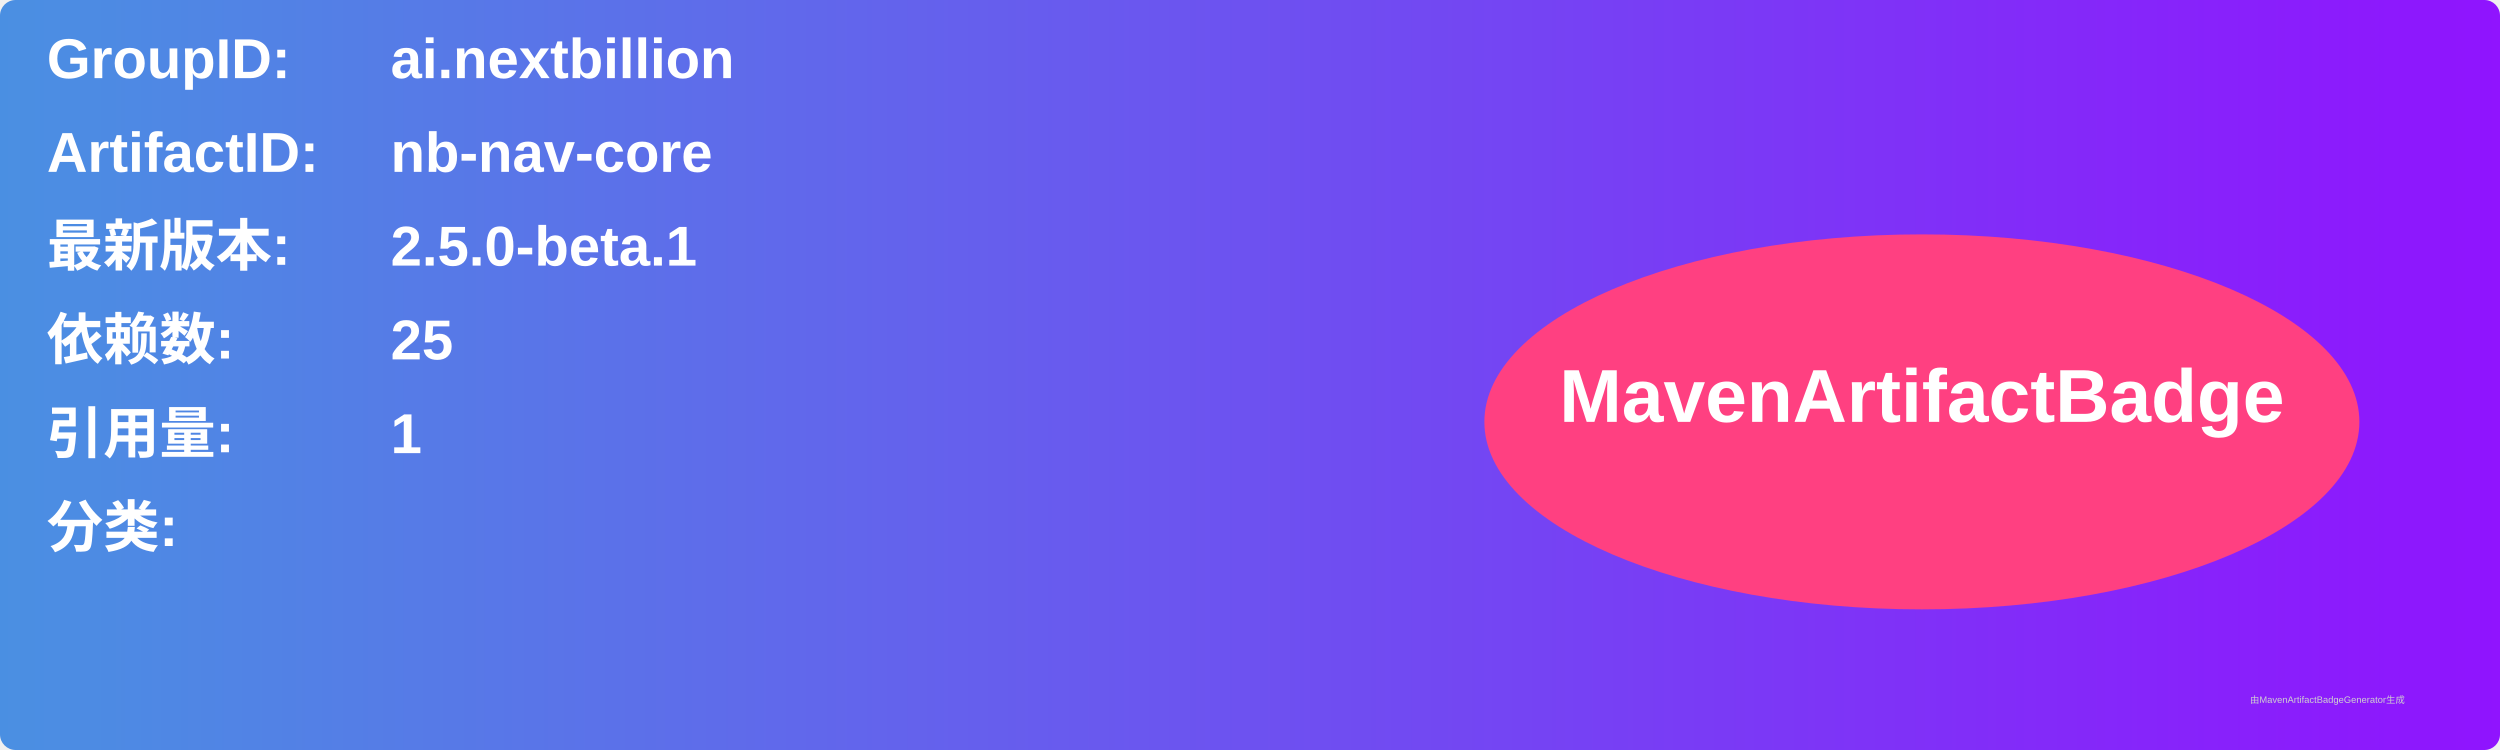
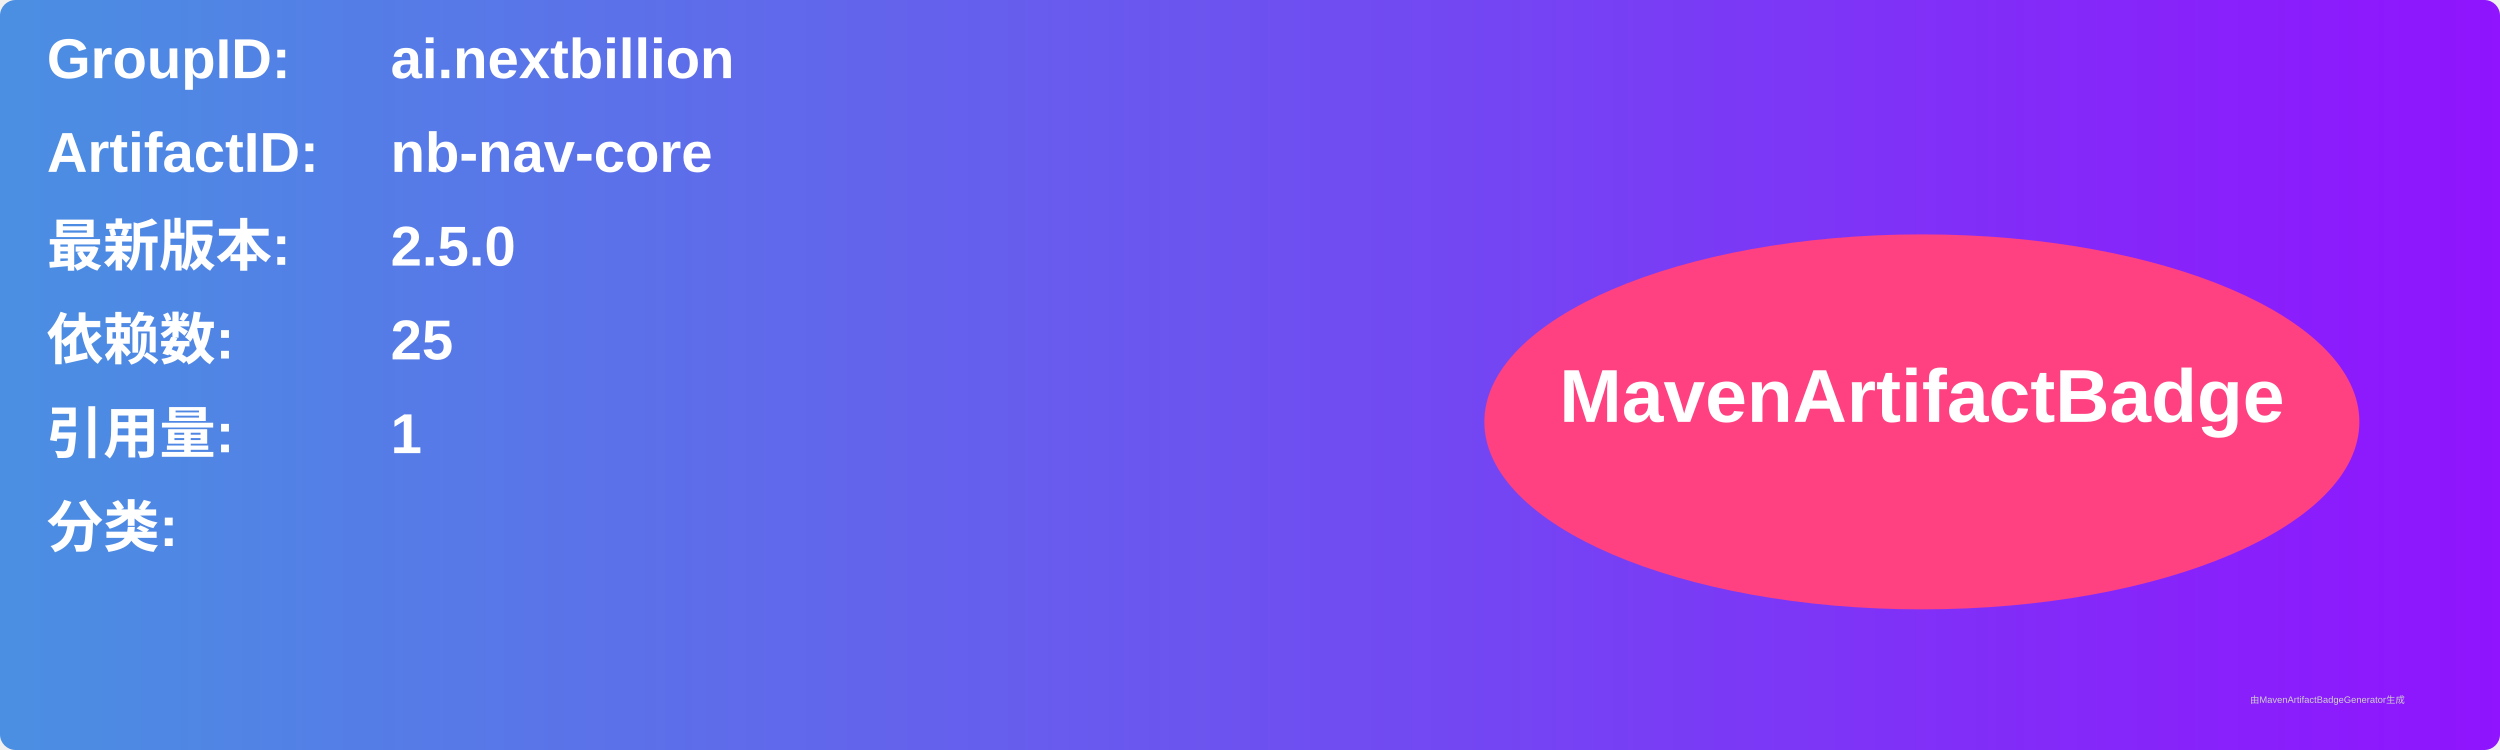
<svg xmlns="http://www.w3.org/2000/svg" width="800" height="240" viewBox="0 0 800 240">
  <linearGradient id="grad" x1="0%" y1="0%" x2="100%" y2="0%">
    <stop offset="0%" stop-color="#4a90e2" />
    <stop offset="100%" stop-color="#9013fe" />
  </linearGradient>
  <rect width="100%" height="100%" rx="5" ry="5" fill="url(#grad)" />
  <g transform="translate(15, 15)">
    <text x="0" y="10" font-family="Arial" font-size="18" fill="white" font-weight="bold" width="260">GroupID:</text>
    <text x="110" y="10" font-family="Arial" font-size="18" fill="white" font-weight="bold" width="460">ai.nextbillion</text>
    <text x="0" y="40" font-family="Arial" font-size="18" fill="white" font-weight="bold" width="260">ArtifactID:</text>
    <text x="110" y="40" font-family="Arial" font-size="18" fill="white" font-weight="bold" width="460">nb-nav-core</text>
    <text x="0" y="70" font-family="Arial" font-size="18" fill="white" font-weight="bold">最新版本:</text>
    <text x="110" y="70" font-family="Arial" font-size="18" fill="white" font-weight="bold">
-       <tspan font-weight="bold">2.5.0-beta.1</tspan>
+       <tspan font-weight="bold">2.5.0</tspan>
    </text>
    <text x="0" y="100" font-family="Arial" font-size="18" fill="white" font-weight="bold">依赖数: </text>
    <text x="110" y="100" font-family="Arial" font-size="18" fill="white">
      <tspan font-weight="bold">25</tspan>
    </text>
    <text x="0" y="130" font-family="Arial" font-size="18" fill="white" font-weight="bold">引用量: </text>
    <text x="110" y="130" font-family="Arial" font-size="18" fill="white">
      <tspan font-weight="bold">1</tspan>
    </text>
    <text x="0" y="160" font-family="Arial" font-size="18" fill="white" font-weight="bold">分类:</text>
    <text x="10" y="190" font-family="Arial" font-size="10" fill="white">
      <tspan font-weight="bold" />
    </text>
    <ellipse cx="600" cy="120" rx="140" ry="60" fill="#ff4081" />
    <text x="600" y="120" text-anchor="middle" font-family="Arial" font-size="24" fill="white" font-weight="bold">MavenArtifactBadge</text>
  </g>
  <text x="720" y="225" font-family="Arial" font-size="3" fill="#d0d0d0">由MavenArtifactBadgeGenerator生成</text>
</svg>
